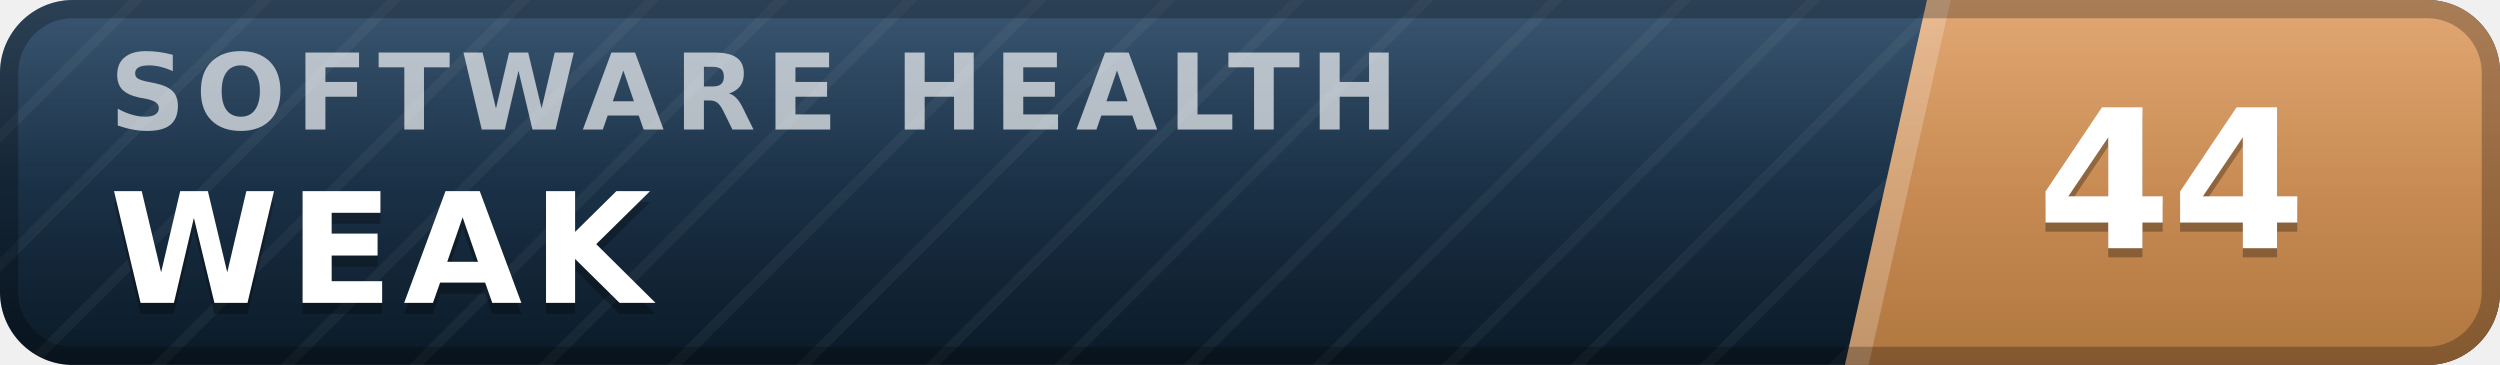
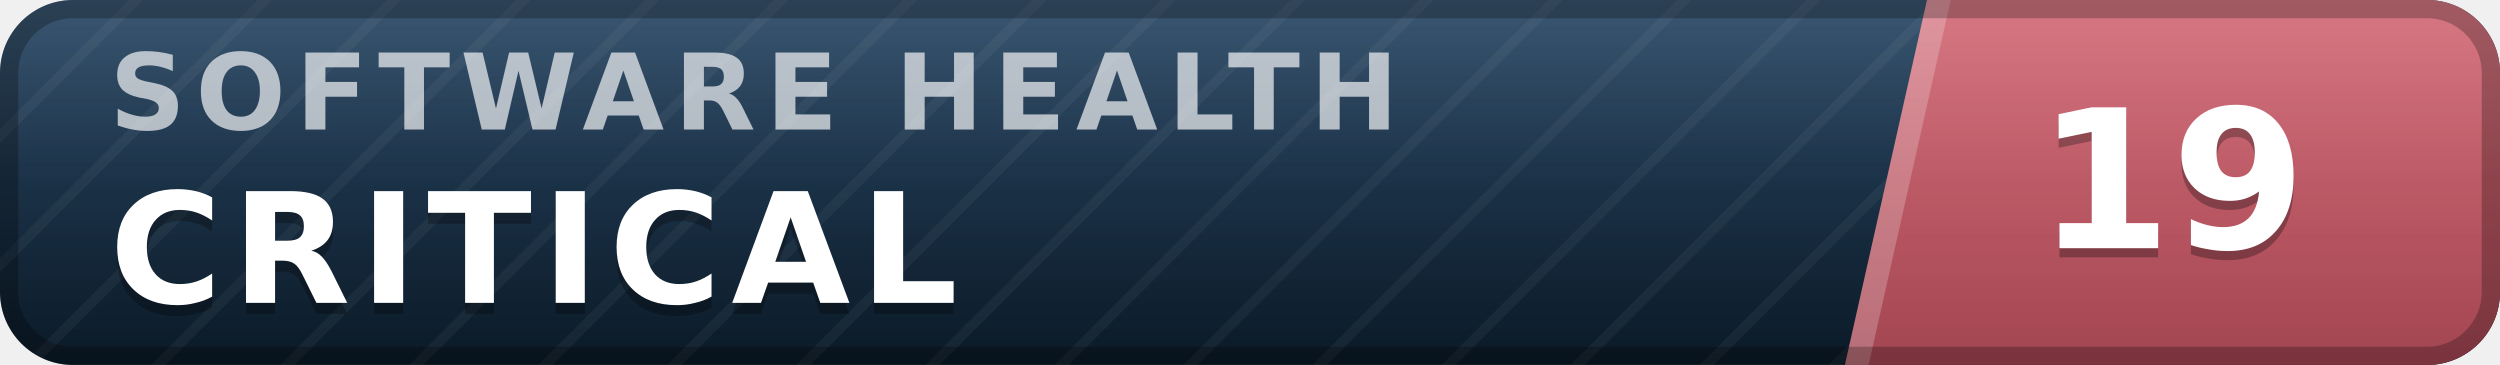
- <svg xmlns="http://www.w3.org/2000/svg" width="137" height="20" viewBox="0 0 137 20" role="img" aria-label="inspect.software software health index 44 of 100, weak" font-family="Verdana,DejaVu Sans,Geneva,sans-serif">
+ <svg xmlns="http://www.w3.org/2000/svg" width="137" height="20" viewBox="0 0 137 20" role="img" aria-label="inspect.software software health index 19 of 100, critical" font-family="Verdana,DejaVu Sans,Geneva,sans-serif">
  <defs>
    <linearGradient id="plate" x1="0" y1="0" x2="0" y2="1">
      <stop offset="0" stop-color="#1d3d5c" />
      <stop offset="1" stop-color="#0a1926" />
    </linearGradient>
    <linearGradient id="endplate" x1="0" y1="0" x2="0" y2="1">
-       <stop offset="0" stop-color="#dd9a5e" />
-       <stop offset="1" stop-color="#b0763f" />
+       <stop offset="0" stop-color="#d16471" />
+       <stop offset="1" stop-color="#a34551" />
    </linearGradient>
    <linearGradient id="gloss" x1="0" y1="0" x2="0" y2="1">
      <stop offset="0" stop-color="#fff" stop-opacity=".13" />
      <stop offset=".5" stop-color="#fff" stop-opacity=".03" />
      <stop offset="1" stop-color="#fff" stop-opacity="0" />
    </linearGradient>
    <pattern id="guilloche" width="5" height="5" patternUnits="userSpaceOnUse" patternTransform="rotate(45)">
      <line x1="0" y1="0" x2="0" y2="5" stroke="#fff" stroke-opacity=".045" stroke-width="1.1" />
    </pattern>
    <clipPath id="rounded">
      <rect width="137" height="20" rx="4" />
    </clipPath>
  </defs>
  <g clip-path="url(#rounded)">
    <rect width="137" height="20" fill="url(#plate)" />
    <rect width="137" height="20" fill="url(#guilloche)" />
    <polygon points="105.6,0 137,0 137,20 101.1,20" fill="url(#endplate)" />
    <polygon points="105.6,0 106.9,0 102.4,20 101.1,20" fill="#fff" fill-opacity=".22" />
    <text x="6.0" y="7.1" font-size="5.8" letter-spacing="0.55" fill="#fff" fill-opacity=".66" font-weight="bold" textLength="76.3" lengthAdjust="spacing">SOFTWARE HEALTH</text>
-     <text x="6.0" y="17.2" font-size="8.4" fill="#000" fill-opacity=".3" font-weight="bold" letter-spacing="0.55" textLength="30.3" lengthAdjust="spacing">WEAK</text>
-     <text x="6.0" y="16.6" font-size="8.4" fill="#fff" font-weight="bold" letter-spacing="0.55" textLength="30.3" lengthAdjust="spacing">WEAK</text>
-     <text x="119.0" y="14.1" font-size="10.6" fill="#000" fill-opacity=".3" font-weight="bold" text-anchor="middle">44</text>
-     <text x="119.0" y="13.6" font-size="10.6" fill="#fff" font-weight="bold" text-anchor="middle">44</text>
+     <text x="6.0" y="17.2" font-size="8.4" fill="#000" fill-opacity=".3" font-weight="bold" letter-spacing="0.55" textLength="50.4" lengthAdjust="spacing">CRITICAL</text>
+     <text x="6.0" y="16.6" font-size="8.4" fill="#fff" font-weight="bold" letter-spacing="0.55" textLength="50.4" lengthAdjust="spacing">CRITICAL</text>
+     <text x="119.0" y="14.1" font-size="10.6" fill="#000" fill-opacity=".3" font-weight="bold" text-anchor="middle">19</text>
+     <text x="119.0" y="13.6" font-size="10.6" fill="#fff" font-weight="bold" text-anchor="middle">19</text>
    <rect width="137" height="20" fill="url(#gloss)" />
  </g>
  <rect x=".5" y=".5" width="136" height="19" rx="3.5" fill="none" stroke="#000" stroke-opacity=".25" />
</svg>
